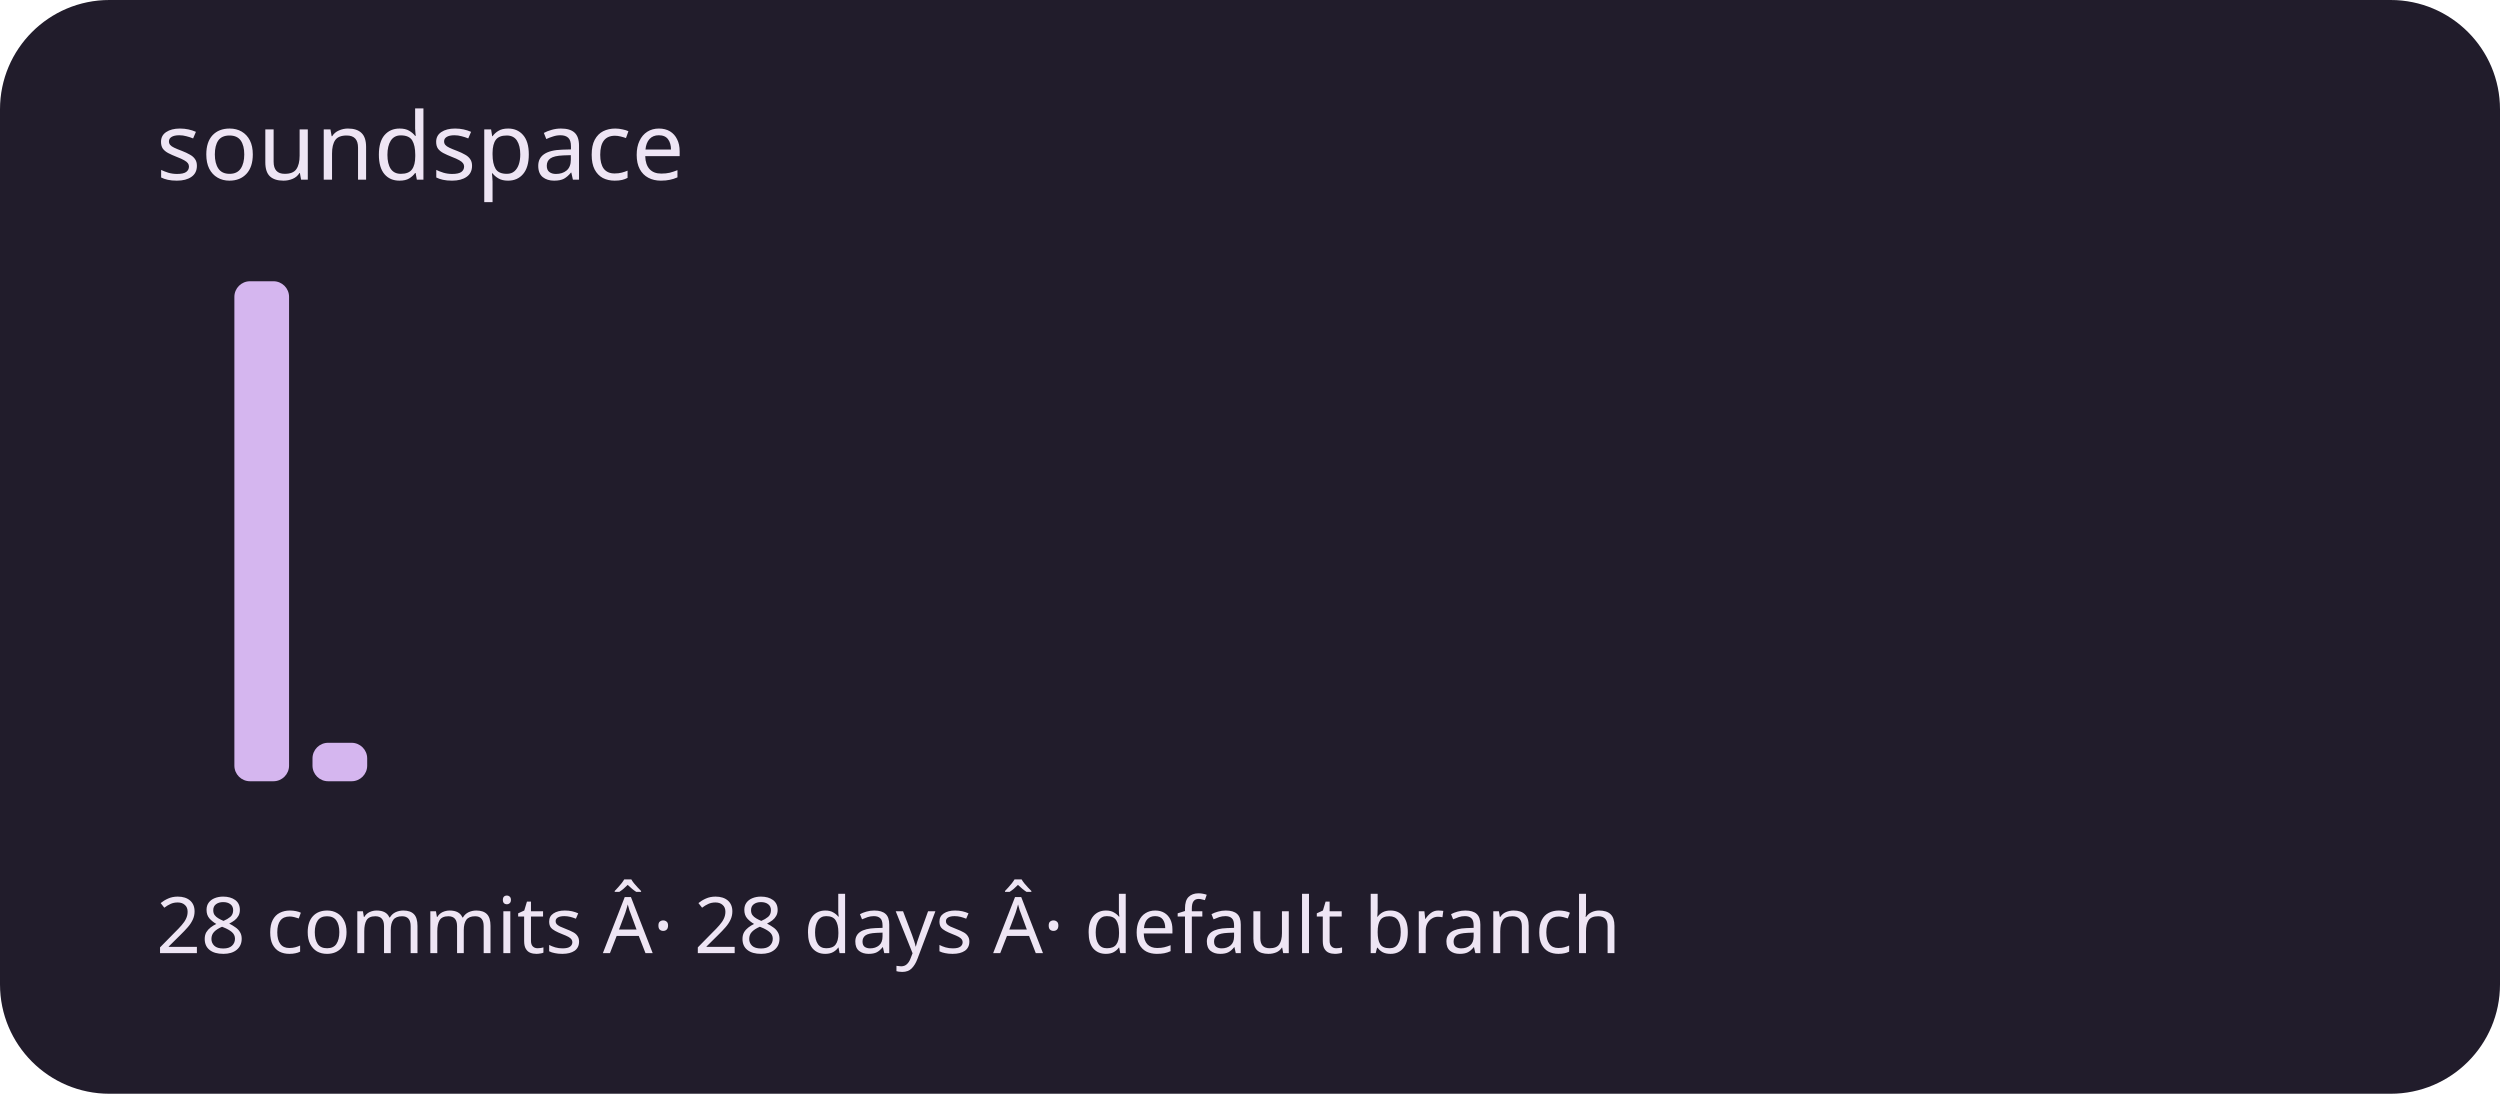
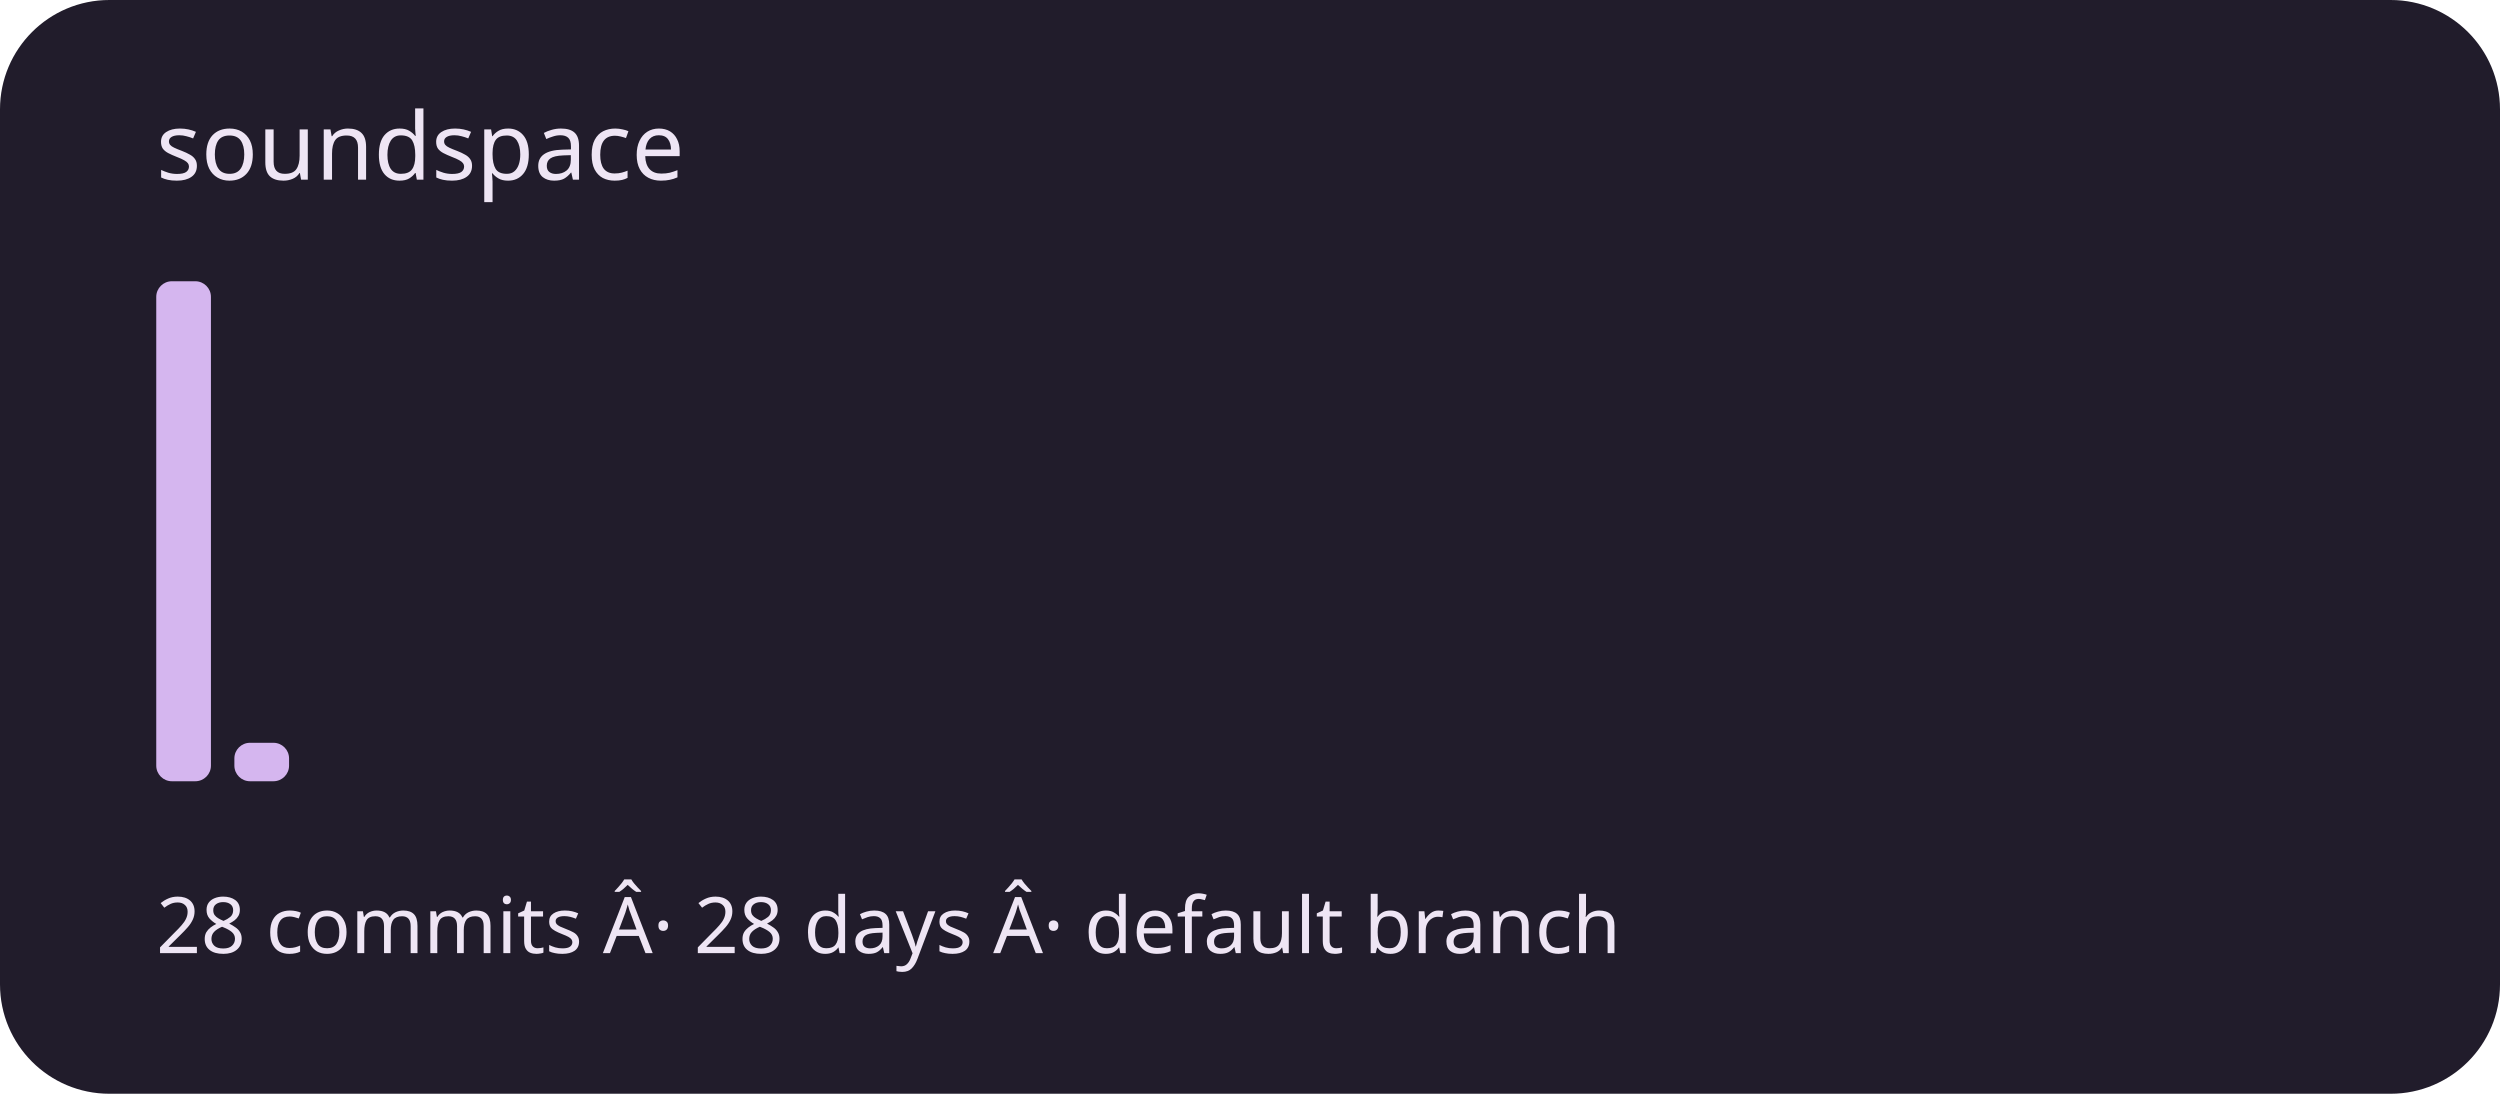
<svg xmlns="http://www.w3.org/2000/svg" viewBox="0 0 320 140" role="img" aria-labelledby="title description">
  <rect width="320" height="140" rx="14" fill="#211c2b" />
  <g fill="#d5b6ef">
-     <rect x="20" y="100" width="7" height="0" rx="2" />
-     <rect x="30" y="36" width="7" height="64" rx="2" />
-     <rect x="40" y="95.077" width="7" height="4.923" rx="2" />
+     <rect x="20" y="36" width="7" height="64" rx="2" />
+     <rect x="30" y="95.077" width="7" height="4.923" rx="2" />
+     <rect x="40" y="100" width="7" height="0" rx="2" />
    <rect x="50" y="100" width="7" height="0" rx="2" />
    <rect x="60" y="100" width="7" height="0" rx="2" />
    <rect x="70" y="100" width="7" height="0" rx="2" />
    <rect x="80" y="100" width="7" height="0" rx="2" />
    <rect x="90" y="100" width="7" height="0" rx="2" />
    <rect x="100" y="100" width="7" height="0" rx="2" />
    <rect x="110" y="100" width="7" height="0" rx="2" />
    <rect x="120" y="100" width="7" height="0" rx="2" />
    <rect x="130" y="100" width="7" height="0" rx="2" />
    <rect x="140" y="100" width="7" height="0" rx="2" />
    <rect x="150" y="100" width="7" height="0" rx="2" />
    <rect x="160" y="100" width="7" height="0" rx="2" />
    <rect x="170" y="100" width="7" height="0" rx="2" />
    <rect x="180" y="100" width="7" height="0" rx="2" />
    <rect x="190" y="100" width="7" height="0" rx="2" />
    <rect x="200" y="100" width="7" height="0" rx="2" />
    <rect x="210" y="100" width="7" height="0" rx="2" />
    <rect x="220" y="100" width="7" height="0" rx="2" />
    <rect x="230" y="100" width="7" height="0" rx="2" />
    <rect x="240" y="100" width="7" height="0" rx="2" />
    <rect x="250" y="100" width="7" height="0" rx="2" />
    <rect x="260" y="100" width="7" height="0" rx="2" />
    <rect x="270" y="100" width="7" height="0" rx="2" />
    <rect x="280" y="100" width="7" height="0" rx="2" />
    <rect x="290" y="100" width="7" height="0" rx="2" />
  </g>
  <g font-family="system-ui,sans-serif" fill="#eee5f4">
    <text x="20" y="23" font-size="12">soundspace</text>
    <text x="20" y="122" font-size="10">28 commits Â· 28 days Â· default branch</text>
  </g>
</svg>
